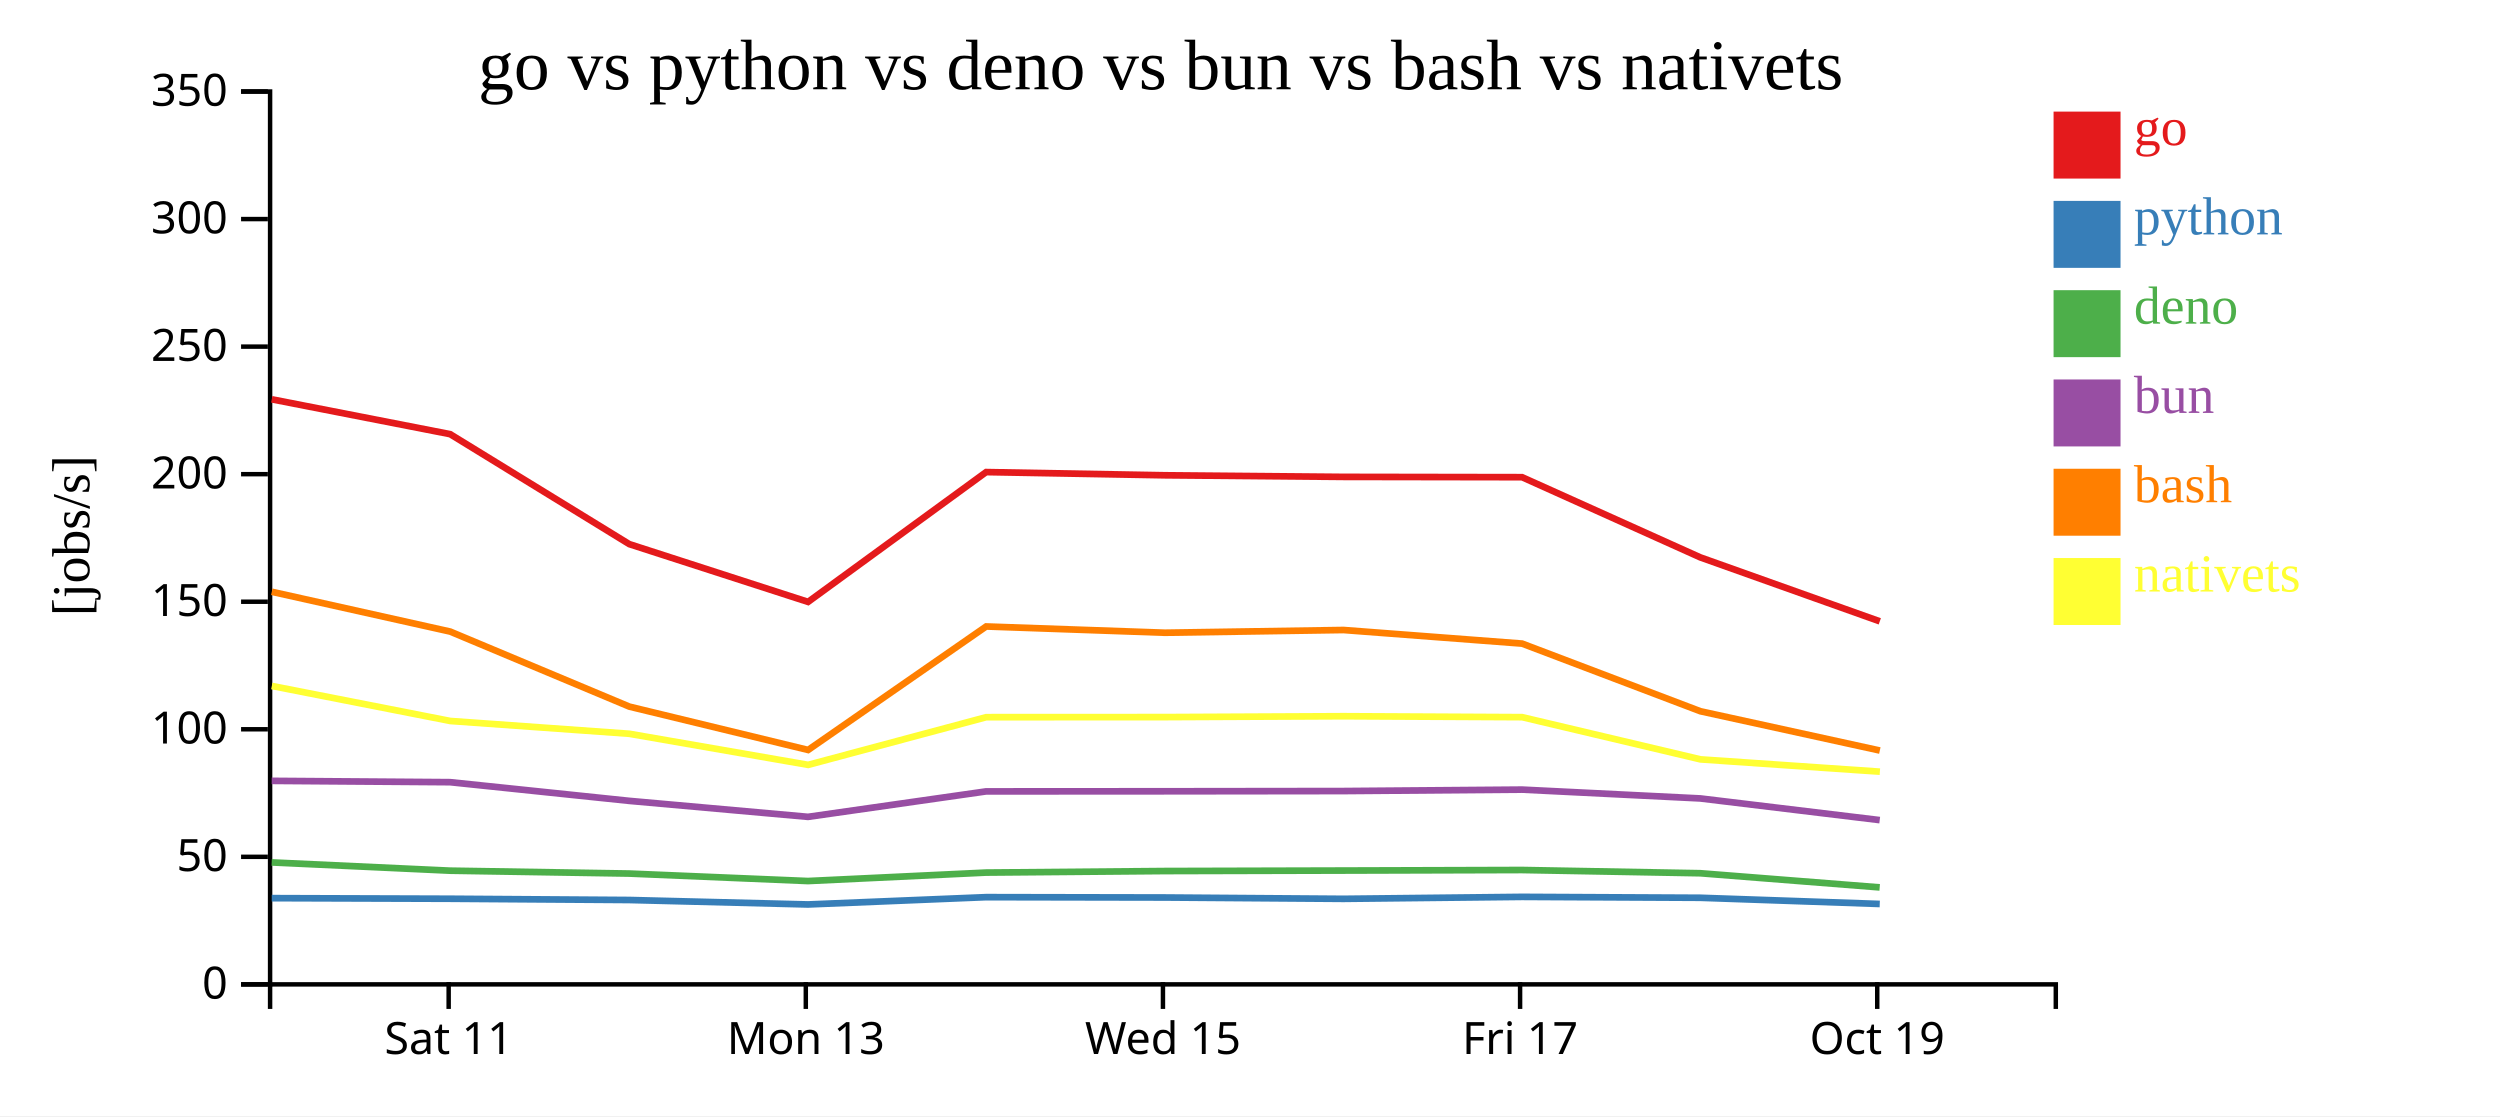
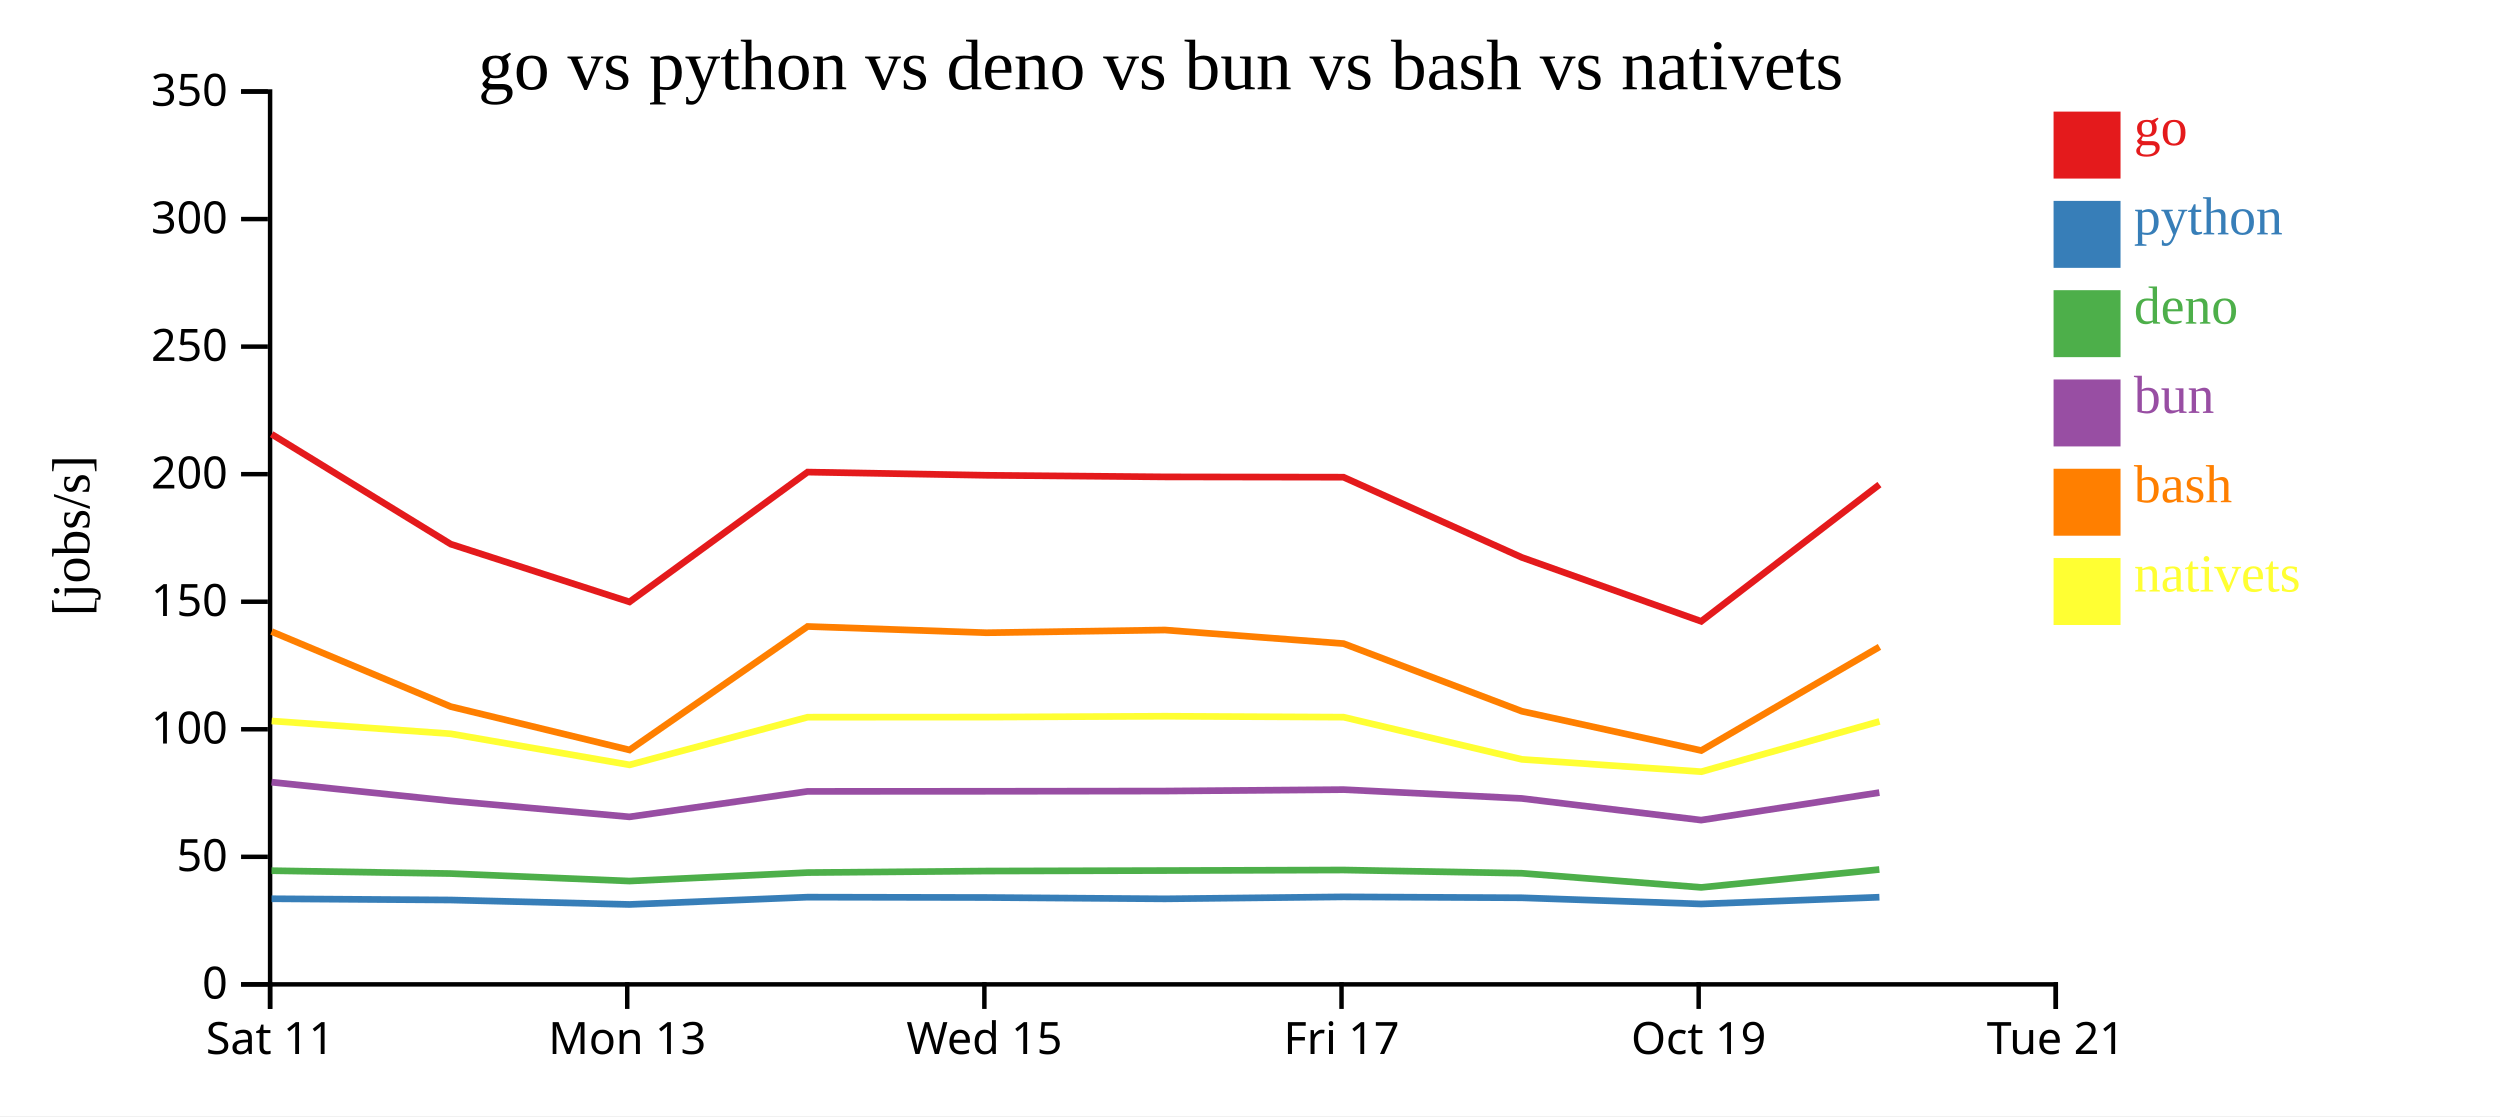
<svg xmlns="http://www.w3.org/2000/svg" width="560" height="250">
  <rect width="100%" height="100%" fill="white" />
  <g transform="translate(60,20)">
    <g transform="translate(0,200)" fill="none" font-size="10" font-family="sans-serif" text-anchor="middle">
      <path class="domain" stroke="currentColor" d="M0.5,6V0.5H400.5V6" />
-       <g class="tick" opacity="1" transform="translate(40.5,0)">
+       <g class="tick" opacity="1" transform="translate(0.5,0)">
        <line stroke="currentColor" y2="6" />
        <text fill="currentColor" y="9" dy="0.71em">Sat 11</text>
      </g>
-       <g class="tick" opacity="1" transform="translate(120.5,0)">
+       <g class="tick" opacity="1" transform="translate(80.5,0)">
        <line stroke="currentColor" y2="6" />
        <text fill="currentColor" y="9" dy="0.71em">Mon 13</text>
      </g>
-       <g class="tick" opacity="1" transform="translate(200.5,0)">
+       <g class="tick" opacity="1" transform="translate(160.5,0)">
        <line stroke="currentColor" y2="6" />
        <text fill="currentColor" y="9" dy="0.71em">Wed 15</text>
      </g>
-       <g class="tick" opacity="1" transform="translate(280.5,0)">
+       <g class="tick" opacity="1" transform="translate(240.5,0)">
        <line stroke="currentColor" y2="6" />
        <text fill="currentColor" y="9" dy="0.71em">Fri 17</text>
      </g>
-       <g class="tick" opacity="1" transform="translate(360.5,0)">
+       <g class="tick" opacity="1" transform="translate(320.5,0)">
        <line stroke="currentColor" y2="6" />
        <text fill="currentColor" y="9" dy="0.71em">Oct 19</text>
+       </g>
+       <g class="tick" opacity="1" transform="translate(400.5,0)">
+         <line stroke="currentColor" y2="6" />
+         <text fill="currentColor" y="9" dy="0.71em">Tue 21</text>
      </g>
    </g>
    <g fill="none" font-size="10" font-family="sans-serif" text-anchor="end">
      <path class="domain" stroke="currentColor" d="M-6,200.5H0.5V0.5H-6" />
      <g class="tick" opacity="1" transform="translate(0,200.5)">
        <line stroke="currentColor" x2="-6" />
        <text fill="currentColor" x="-9" dy="0.32em">0</text>
      </g>
      <g class="tick" opacity="1" transform="translate(0,171.9286)">
        <line stroke="currentColor" x2="-6" />
        <text fill="currentColor" x="-9" dy="0.32em">50</text>
      </g>
      <g class="tick" opacity="1" transform="translate(0,143.3571)">
        <line stroke="currentColor" x2="-6" />
        <text fill="currentColor" x="-9" dy="0.32em">100</text>
      </g>
      <g class="tick" opacity="1" transform="translate(0,114.7857)">
        <line stroke="currentColor" x2="-6" />
        <text fill="currentColor" x="-9" dy="0.32em">150</text>
      </g>
      <g class="tick" opacity="1" transform="translate(0,86.21429)">
        <line stroke="currentColor" x2="-6" />
        <text fill="currentColor" x="-9" dy="0.32em">200</text>
      </g>
      <g class="tick" opacity="1" transform="translate(0,57.64286)">
        <line stroke="currentColor" x2="-6" />
        <text fill="currentColor" x="-9" dy="0.32em">250</text>
      </g>
      <g class="tick" opacity="1" transform="translate(0,29.07143)">
        <line stroke="currentColor" x2="-6" />
        <text fill="currentColor" x="-9" dy="0.32em">300</text>
      </g>
      <g class="tick" opacity="1" transform="translate(0,0.5)">
        <line stroke="currentColor" x2="-6" />
        <text fill="currentColor" x="-9" dy="0.32em">350</text>
      </g>
    </g>
    <text text-anchor="middle" style="font-size: 12px" transform="rotate(-90)" y="-40" x="-100">[jobs/s]</text>
    <text text-anchor="middle" style="font-size: 16px" y="0" x="200">go vs python vs deno vs bun vs bash vs nativets</text>
-     <path class="line" fill="none" stroke="#e41a1c" stroke-width="1.5" d="M0.873,69.447L40.841,77.257L80.959,101.884L121.003,114.827L160.893,85.749L200.938,86.464L240.936,86.823L280.944,86.891L320.876,104.857L361.073,119.181" />
-     <path class="line" fill="none" stroke="#377eb8" stroke-width="1.5" d="M0.868,181.186L40.835,181.32L80.953,181.6L120.996,182.599L160.888,180.964L200.932,181.042L240.93,181.339L280.939,180.9L320.87,181.102L361.065,182.489" />
-     <path class="line" fill="none" stroke="#4daf4a" stroke-width="1.5" d="M0.857,173.18L40.824,175.032L80.941,175.678L120.984,177.353L160.877,175.458L200.921,175.114L240.919,175.005L280.928,174.882L320.858,175.605L361.053,178.778" />
-     <path class="line" fill="none" stroke="#984ea3" stroke-width="1.5" d="M0.861,154.913L40.828,155.21L80.945,159.393L120.988,162.976L160.88,157.273L200.925,157.248L240.923,157.196L280.931,156.873L320.862,158.849L361.057,163.705" />
-     <path class="line" fill="none" stroke="#ff7f00" stroke-width="1.5" d="M0.88,112.559L40.848,121.475L80.968,138.281L121.014,147.993L160.9,120.331L200.945,121.733L240.943,121.122L280.952,124.168L320.886,139.319L361.084,148.12" />
-     <path class="line" fill="none" stroke="#ffff33" stroke-width="1.5" d="M0.888,133.655L40.857,141.5L80.978,144.368L121.025,151.331L160.909,140.649L200.954,140.631L240.952,140.436L280.961,140.646L320.896,150.098L361.095,152.86" />
+     <path class="line" fill="none" stroke="#e41a1c" stroke-width="1.5" d="M0.841,77.257L40.959,101.884L81.003,114.827L120.893,85.749L160.938,86.464L200.936,86.823L240.944,86.891L280.876,104.857L321.073,119.181L360.993,88.545" />
+     <path class="line" fill="none" stroke="#377eb8" stroke-width="1.5" d="M0.835,181.32L40.953,181.6L80.996,182.599L120.888,180.964L160.932,181.042L200.93,181.339L240.939,180.9L280.87,181.102L321.065,182.489L360.987,180.974" />
+     <path class="line" fill="none" stroke="#4daf4a" stroke-width="1.5" d="M0.824,175.032L40.941,175.678L80.984,177.353L120.877,175.458L160.921,175.114L200.919,175.005L240.928,174.882L280.858,175.605L321.053,178.778L360.976,174.771" />
+     <path class="line" fill="none" stroke="#984ea3" stroke-width="1.5" d="M0.828,155.21L40.945,159.393L80.988,162.976L120.88,157.273L160.925,157.248L200.923,157.196L240.931,156.873L280.862,158.849L321.057,163.705L360.98,157.54" />
+     <path class="line" fill="none" stroke="#ff7f00" stroke-width="1.5" d="M0.848,121.475L40.968,138.281L81.014,147.993L120.9,120.331L160.945,121.733L200.943,121.122L240.952,124.168L280.886,139.319L321.084,148.12L361.001,124.901" />
+     <path class="line" fill="none" stroke="#ffff33" stroke-width="1.5" d="M0.857,141.5L40.978,144.368L81.025,151.331L120.909,140.649L160.954,140.631L200.952,140.436L240.961,140.646L280.896,150.098L321.095,152.86L361.01,141.599" />
    <rect class="dot" x="400" y="5" width="15" height="15" style="fill: #e41a1c;" />
    <rect class="dot" x="400" y="25" width="15" height="15" style="fill: #377eb8;" />
    <rect class="dot" x="400" y="45" width="15" height="15" style="fill: #4daf4a;" />
    <rect class="dot" x="400" y="65" width="15" height="15" style="fill: #984ea3;" />
    <rect class="dot" x="400" y="85" width="15" height="15" style="fill: #ff7f00;" />
    <rect class="dot" x="400" y="105" width="15" height="15" style="fill: #ffff33;" />
    <text class="label" x="418" y="12.5" style="fill: #e41a1c; alignment-baseline: middle;" text-anchor="left">go</text>
    <text class="label" x="418" y="32.5" style="fill: #377eb8; alignment-baseline: middle;" text-anchor="left">python</text>
    <text class="label" x="418" y="52.5" style="fill: #4daf4a; alignment-baseline: middle;" text-anchor="left">deno</text>
    <text class="label" x="418" y="72.5" style="fill: #984ea3; alignment-baseline: middle;" text-anchor="left">bun</text>
    <text class="label" x="418" y="92.5" style="fill: #ff7f00; alignment-baseline: middle;" text-anchor="left">bash</text>
    <text class="label" x="418" y="112.5" style="fill: #ffff33; alignment-baseline: middle;" text-anchor="left">nativets</text>
  </g>
</svg>
